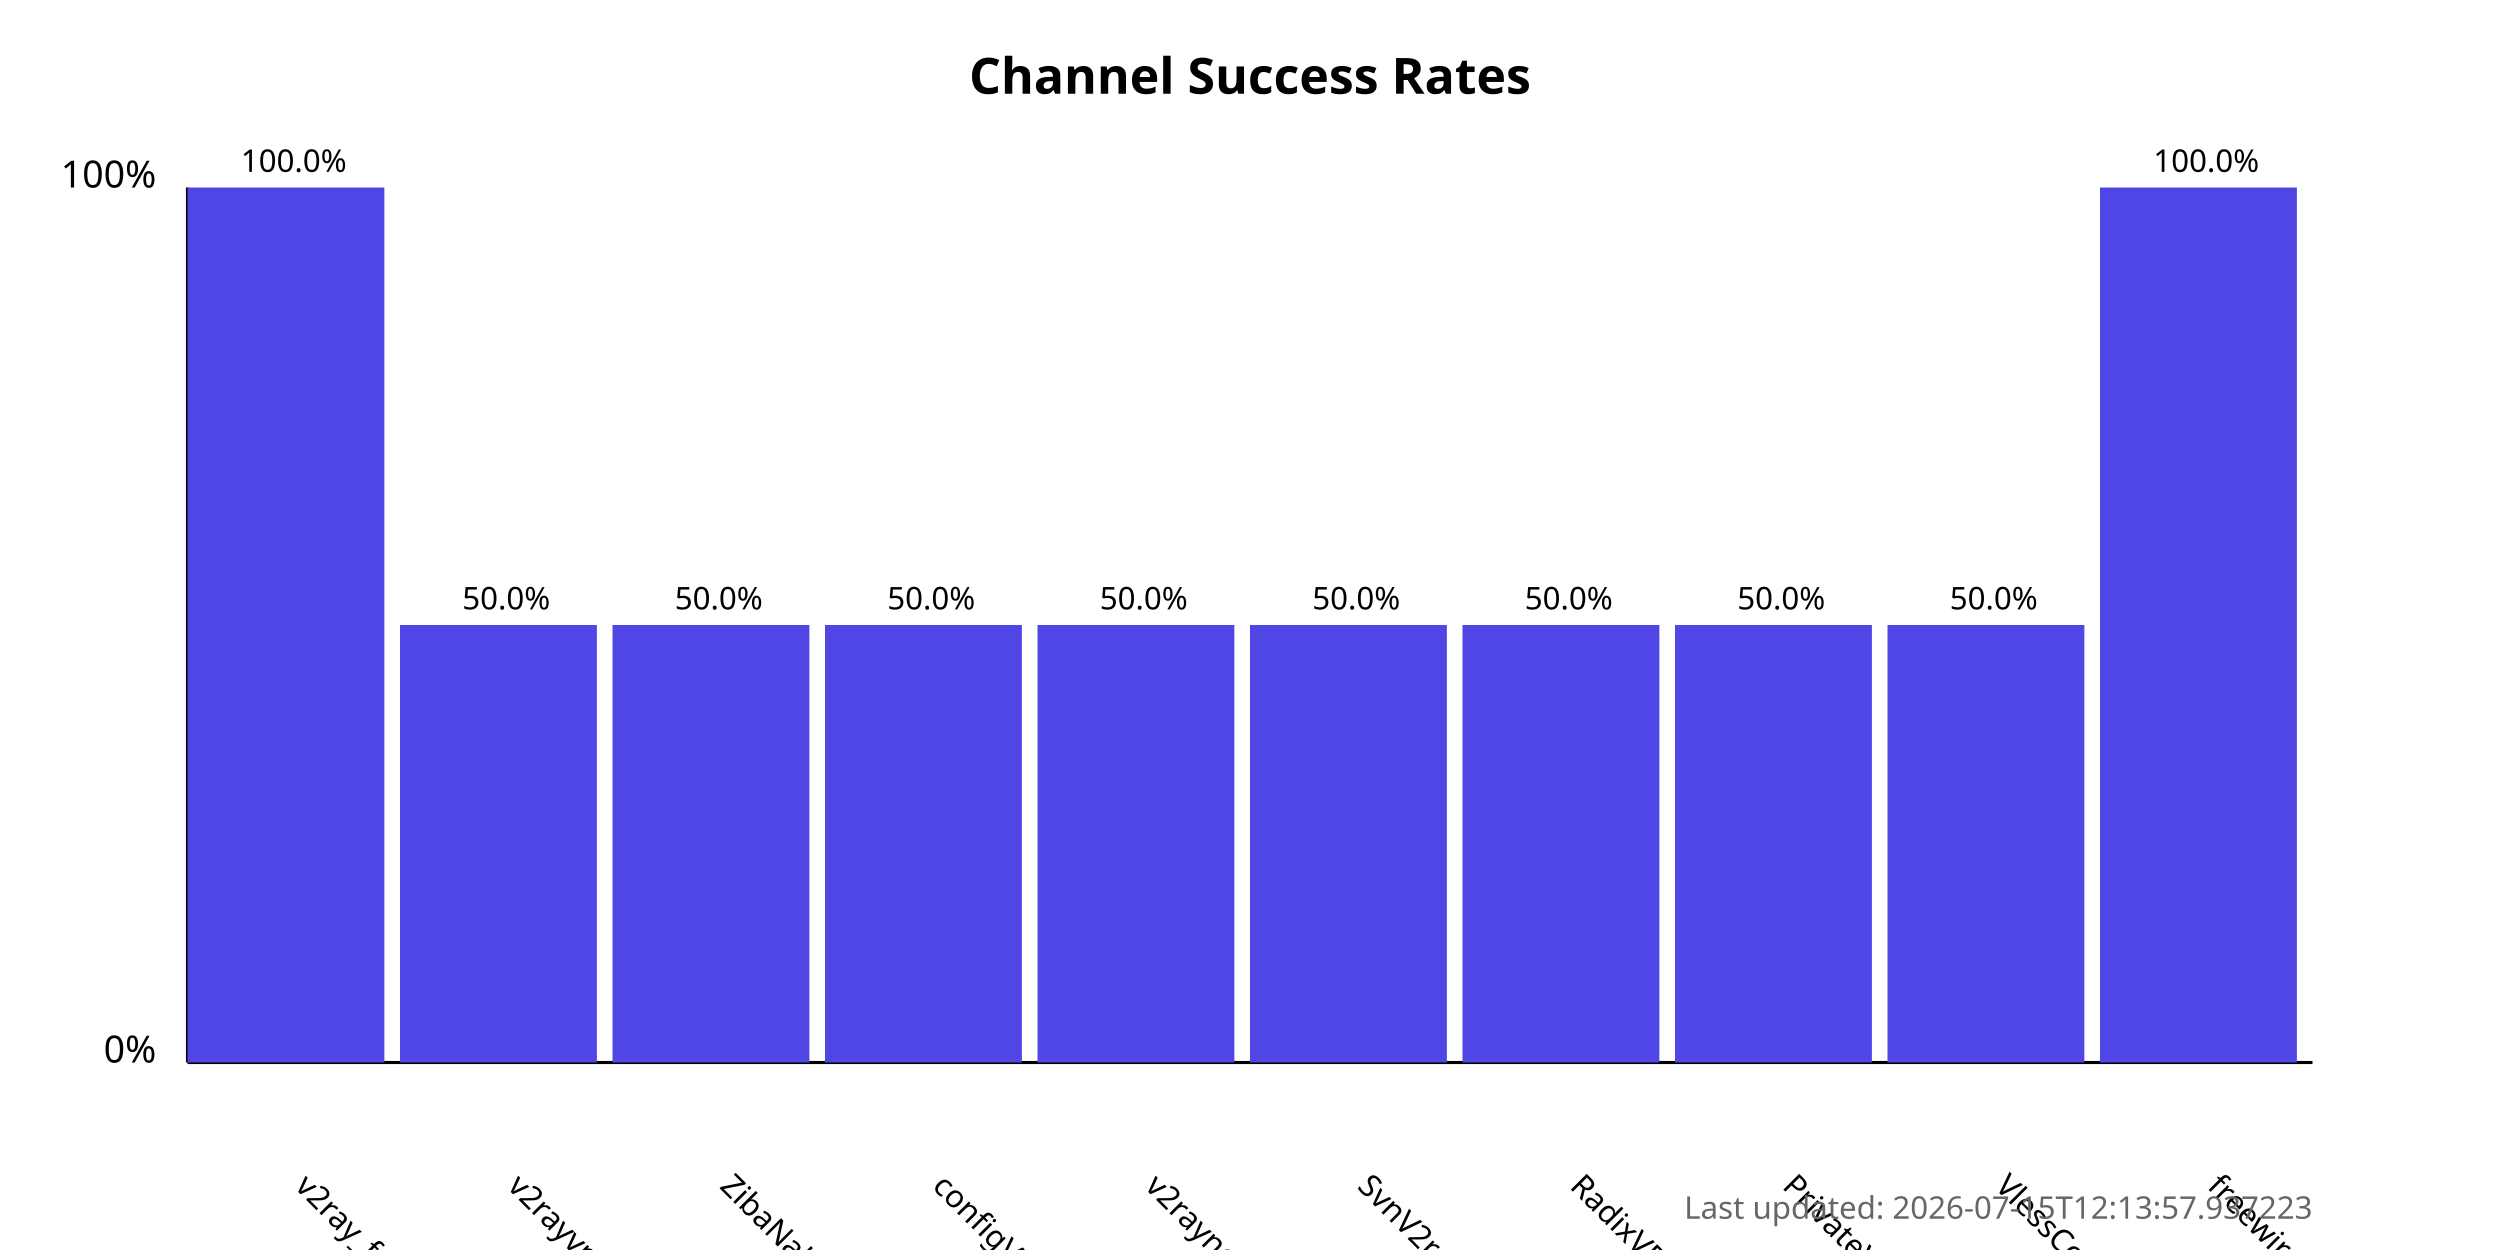
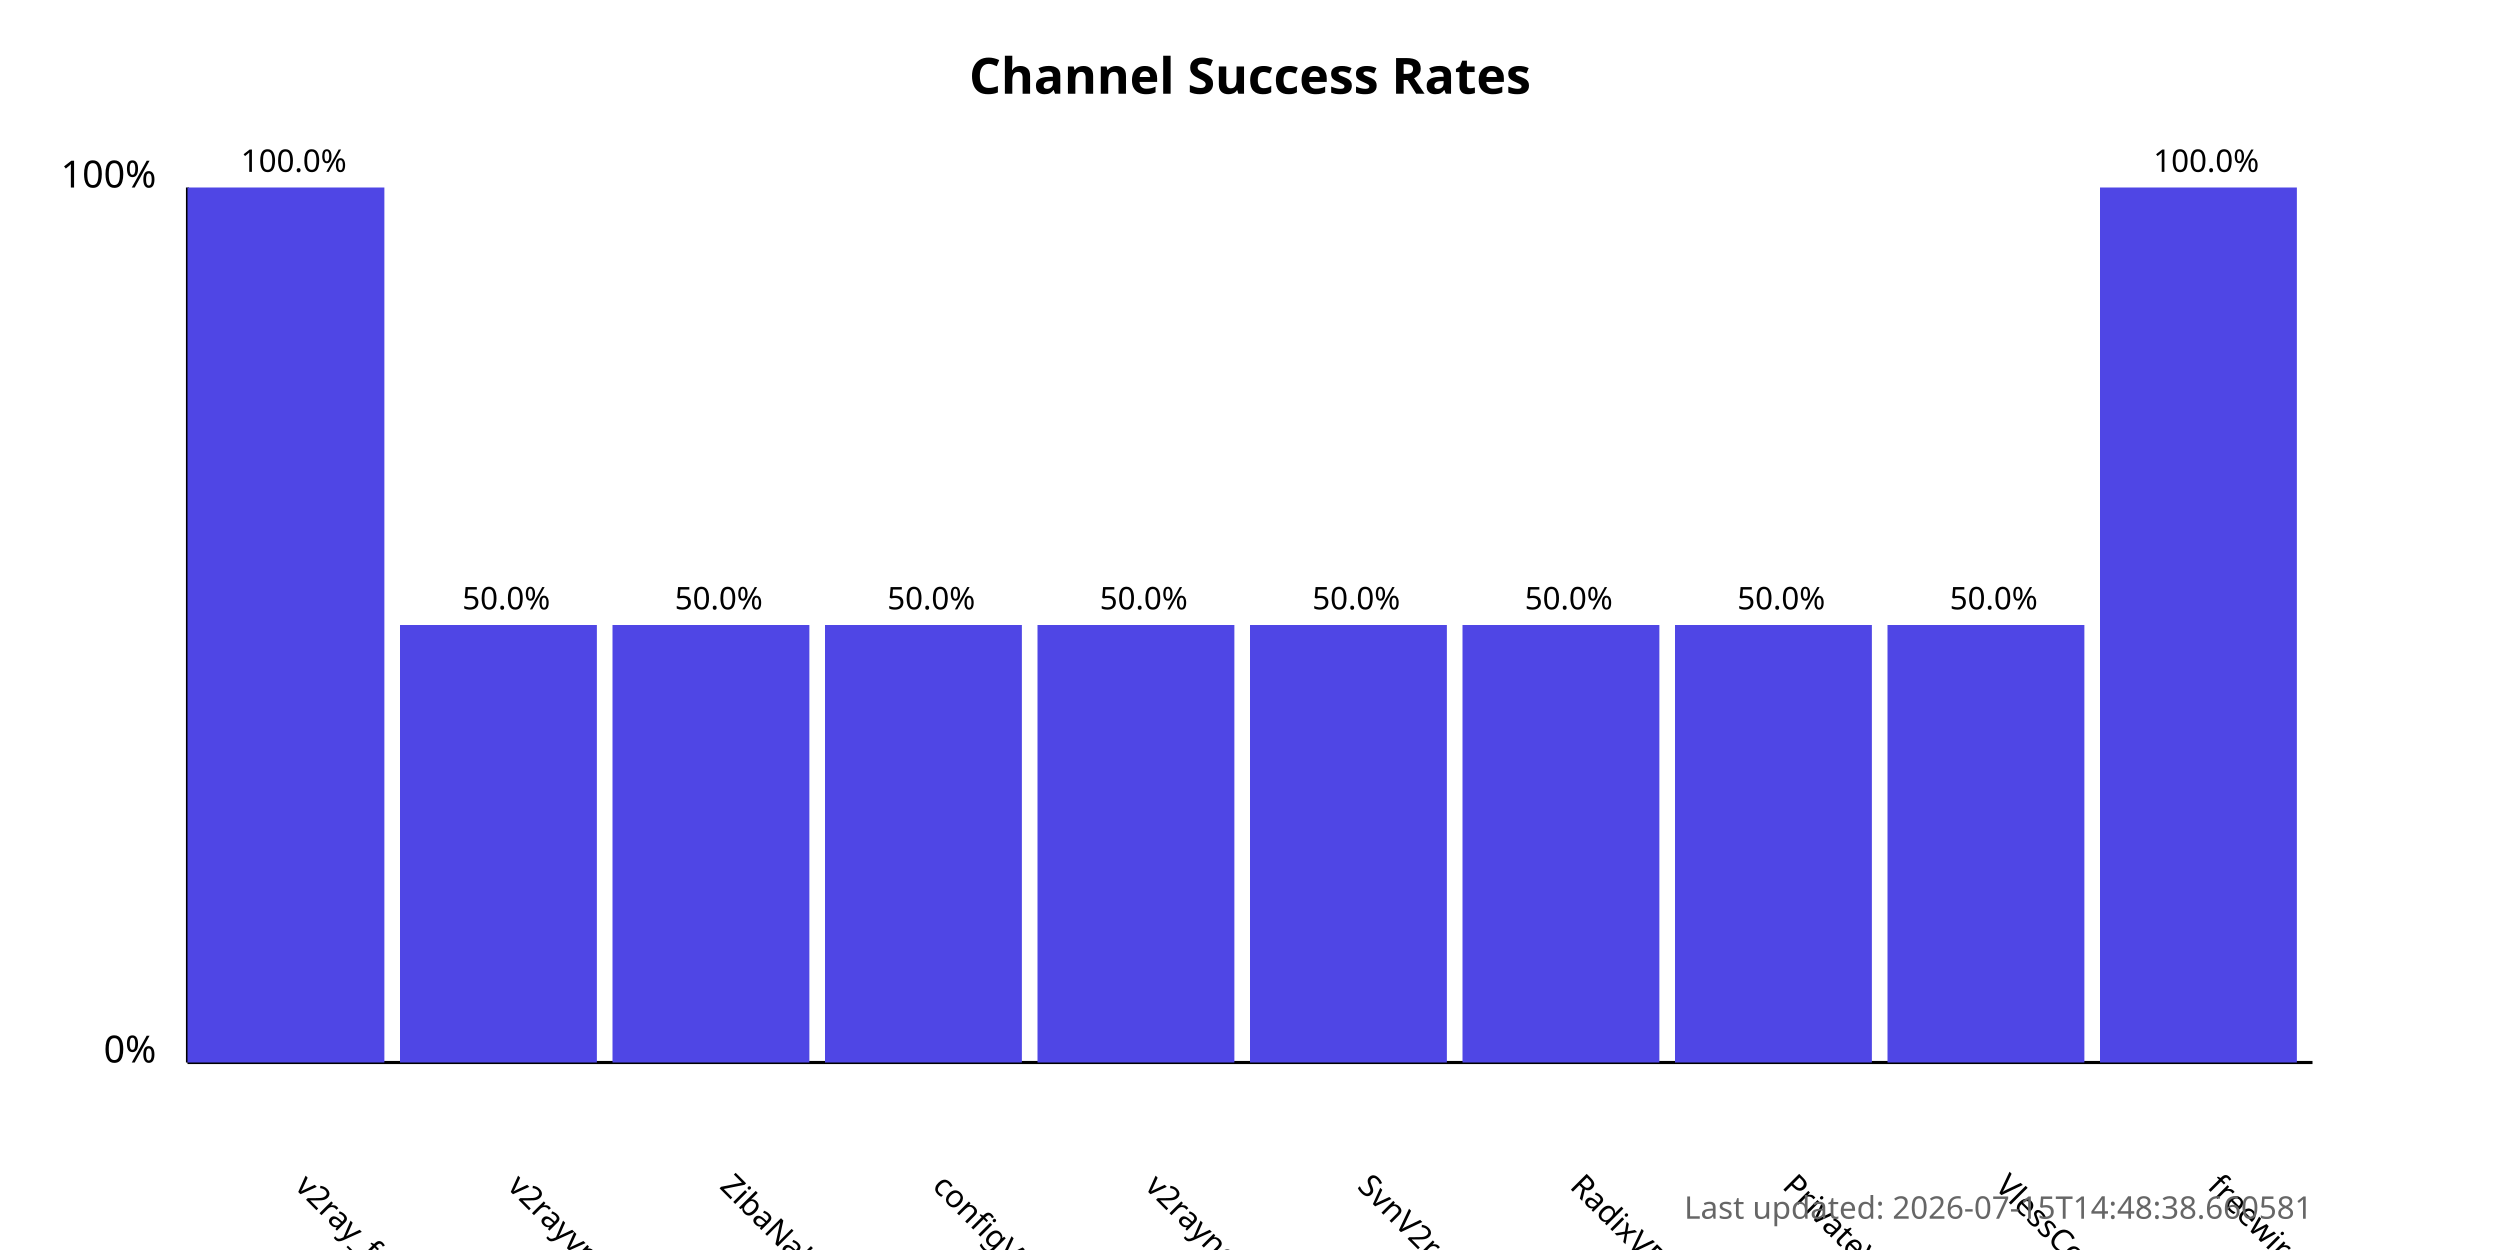
<svg xmlns="http://www.w3.org/2000/svg" width="800" height="400">
  <style>
            .chart-title { font: bold 16px sans-serif; }
            .axis-label { font: 12px sans-serif; }
            .tick-label { font: 10px sans-serif; }
            .bar { fill: #4f46e5; }
            .bar:hover { fill: #6366f1; }
            .timestamp { font: 10px sans-serif; fill: #666; }
        </style>
  <text x="400.0" y="30" text-anchor="middle" class="chart-title">
            Channel Success Rates
        </text>
  <line x1="60" y1="340" x2="60" y2="60" stroke="black" stroke-width="1" />
  <line x1="60" y1="340" x2="740" y2="340" stroke="black" stroke-width="1" />
  <text x="50" y="340" text-anchor="end" class="axis-label">0%</text>
  <text x="50" y="60" text-anchor="end" class="axis-label">100%</text>
  <g>
    <rect x="60" y="60.0" width="63.0" height="280.0" class="bar" />
    <text x="94.0" y="380" transform="rotate(45, 94.0, 380)" text-anchor="start" class="tick-label">
                v2ray_free_conf
            </text>
    <text x="94.0" y="55.0" text-anchor="middle" class="tick-label">
                100.0%
            </text>
  </g>
  <g>
    <rect x="128.0" y="200.0" width="63.0" height="140.0" class="bar" />
    <text x="162.0" y="380" transform="rotate(45, 162.0, 380)" text-anchor="start" class="tick-label">
                v2rayvpno
            </text>
    <text x="162.0" y="195.0" text-anchor="middle" class="tick-label">
                50.0%
            </text>
  </g>
  <g>
    <rect x="196.0" y="200.0" width="63.0" height="140.0" class="bar" />
    <text x="230.0" y="380" transform="rotate(45, 230.0, 380)" text-anchor="start" class="tick-label">
                ZibaNabz
            </text>
    <text x="230.0" y="195.0" text-anchor="middle" class="tick-label">
                50.0%
            </text>
  </g>
  <g>
    <rect x="264.0" y="200.0" width="63.0" height="140.0" class="bar" />
    <text x="298.0" y="380" transform="rotate(45, 298.0, 380)" text-anchor="start" class="tick-label">
                configV2rayForFree
            </text>
    <text x="298.0" y="195.0" text-anchor="middle" class="tick-label">
                50.0%
            </text>
  </g>
  <g>
    <rect x="332.0" y="200.0" width="63.0" height="140.0" class="bar" />
    <text x="366.0" y="380" transform="rotate(45, 366.0, 380)" text-anchor="start" class="tick-label">
                v2rayngvpn
            </text>
    <text x="366.0" y="195.0" text-anchor="middle" class="tick-label">
                50.0%
            </text>
  </g>
  <g>
    <rect x="400.0" y="200.0" width="63.0" height="140.0" class="bar" />
    <text x="434.0" y="380" transform="rotate(45, 434.0, 380)" text-anchor="start" class="tick-label">
                SvnV2ray
            </text>
    <text x="434.0" y="195.0" text-anchor="middle" class="tick-label">
                50.0%
            </text>
  </g>
  <g>
    <rect x="468.0" y="200.0" width="63.0" height="140.0" class="bar" />
    <text x="502.0" y="380" transform="rotate(45, 502.0, 380)" text-anchor="start" class="tick-label">
                RadixVPN
            </text>
    <text x="502.0" y="195.0" text-anchor="middle" class="tick-label">
                50.0%
            </text>
  </g>
  <g>
    <rect x="536.0" y="200.0" width="63.0" height="140.0" class="bar" />
    <text x="570.0" y="380" transform="rotate(45, 570.0, 380)" text-anchor="start" class="tick-label">
                PrivateVPNs
            </text>
    <text x="570.0" y="195.0" text-anchor="middle" class="tick-label">
                50.0%
            </text>
  </g>
  <g>
    <rect x="604.0" y="200.0" width="63.0" height="140.0" class="bar" />
    <text x="638.0" y="380" transform="rotate(45, 638.0, 380)" text-anchor="start" class="tick-label">
                VlessConfig
            </text>
    <text x="638.0" y="195.0" text-anchor="middle" class="tick-label">
                50.0%
            </text>
  </g>
  <g>
    <rect x="672.0" y="60.0" width="63.0" height="280.0" class="bar" />
    <text x="706.0" y="380" transform="rotate(45, 706.0, 380)" text-anchor="start" class="tick-label">
                freewireguard
            </text>
    <text x="706.0" y="55.0" text-anchor="middle" class="tick-label">
                100.0%
            </text>
  </g>
  <text x="740" y="390" text-anchor="end" class="timestamp">
-             Last updated: 2026-07-15T12:13:57.937223
+             Last updated: 2026-07-15T14:48:38.660581
        </text>
</svg>
